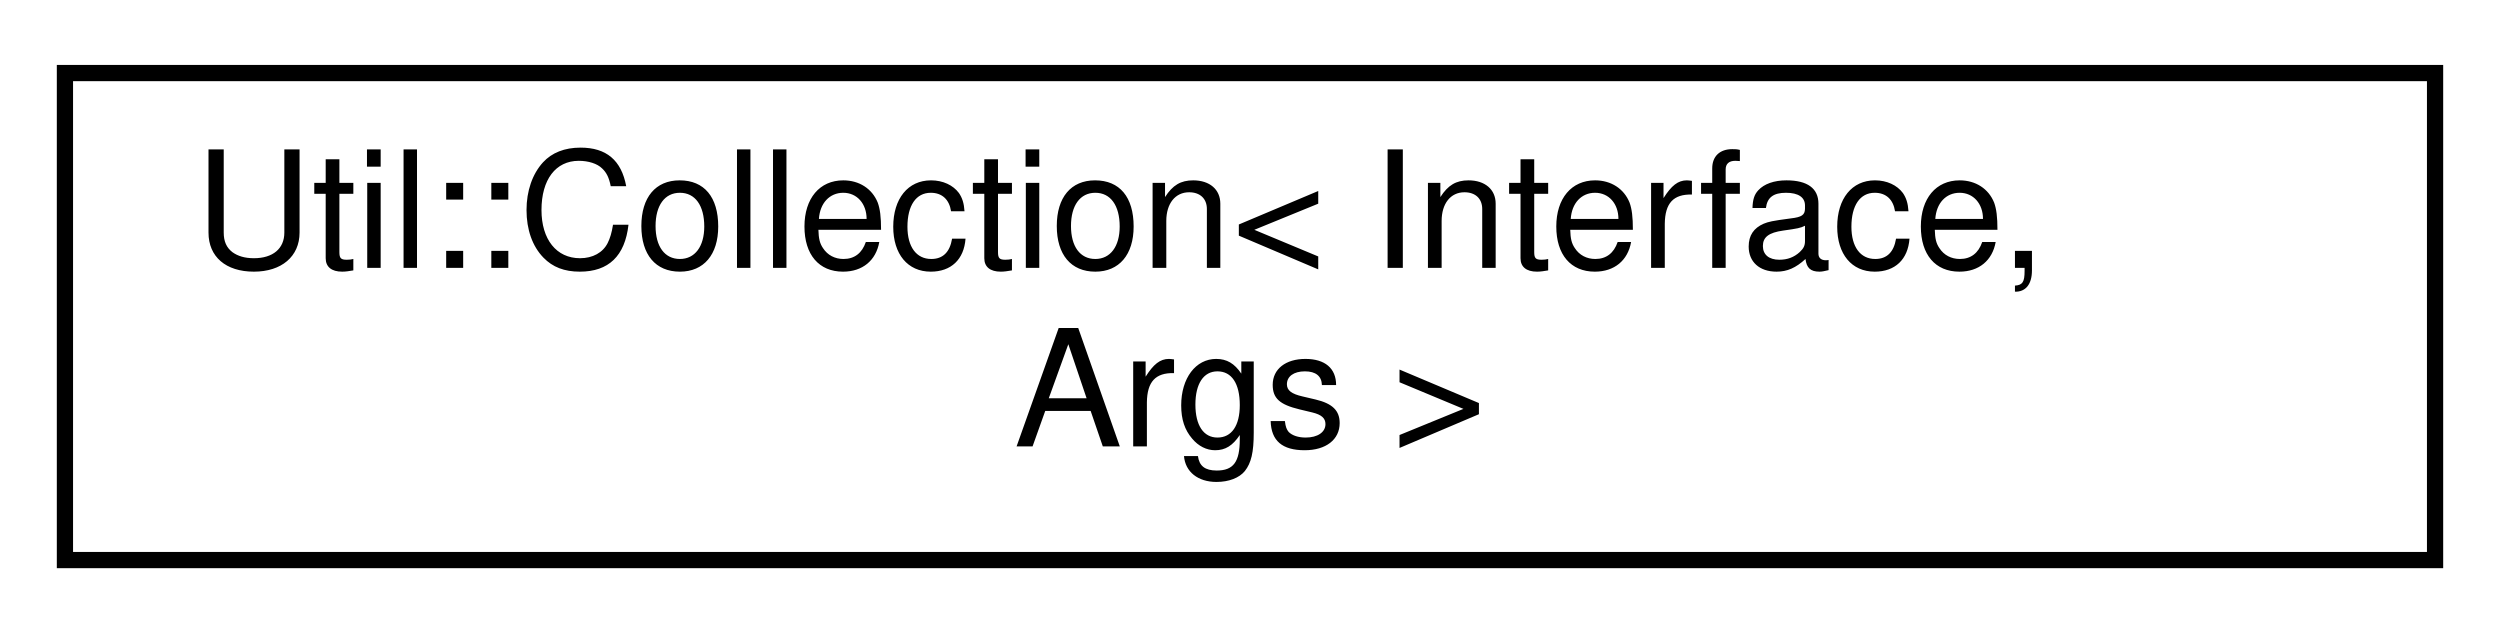
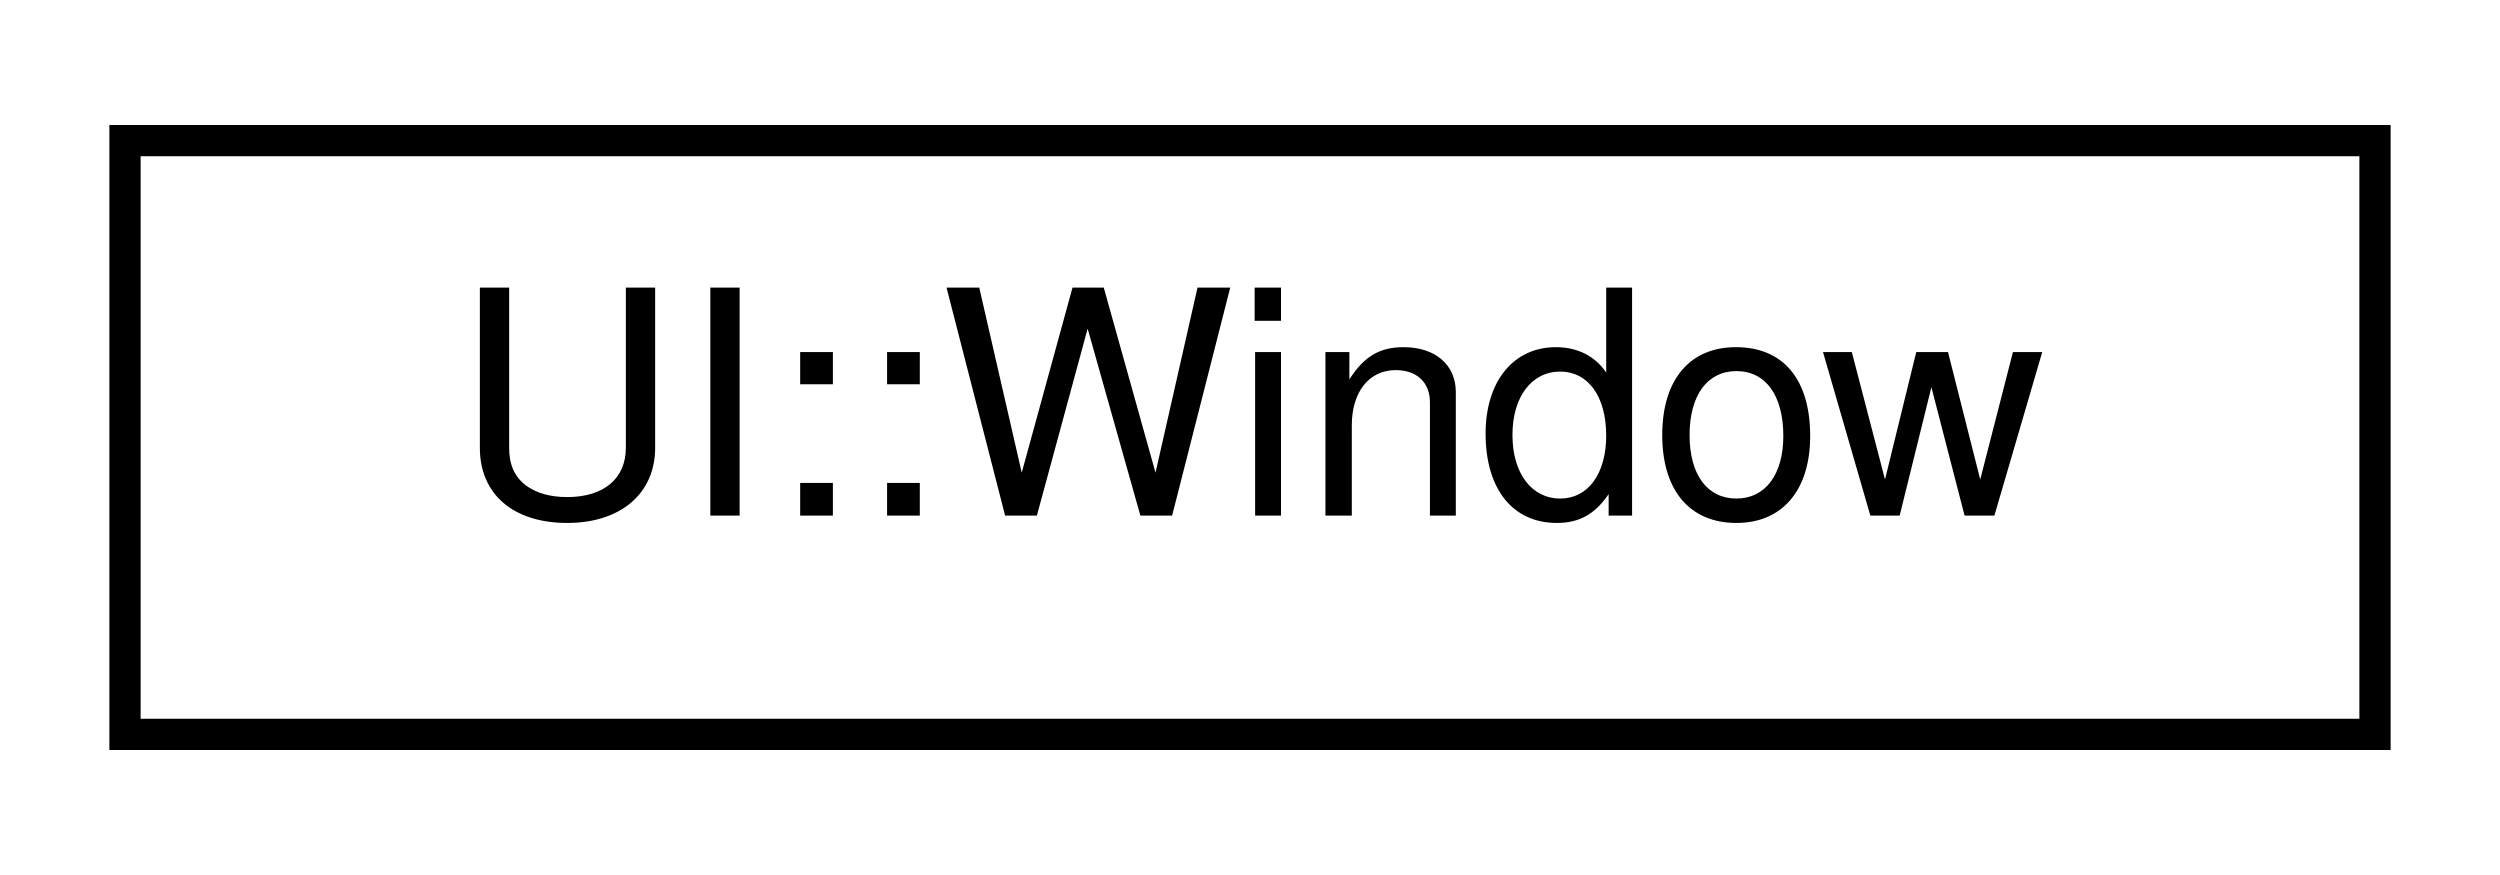
- <svg xmlns="http://www.w3.org/2000/svg" xmlns:xlink="http://www.w3.org/1999/xlink" width="154pt" height="39pt" viewBox="0.00 0.00 154.00 39.00">
-   <g id="graph0" class="graph" transform="scale(1 1) rotate(0) translate(4 35)">
+ <svg xmlns="http://www.w3.org/2000/svg" xmlns:xlink="http://www.w3.org/1999/xlink" width="80pt" height="28pt" viewBox="0.00 0.00 80.00 28.00">
+   <g id="graph0" class="graph" transform="scale(1 1) rotate(0) translate(4 24)">
    <g id="node1" class="node">
      <g id="a_node1">
-         <a xlink:href="classUtil_1_1Collection.html" target="_top" xlink:title=" ">
-           <polygon fill="none" stroke="black" points="0,-0.5 0,-30.5 146,-30.5 146,-0.5 0,-0.5" />
-           <text text-anchor="start" x="8" y="-18.5" font-family="Helvetica,sans-Serif" font-size="10.00">Util::Collection&lt; Interface,</text>
-           <text text-anchor="middle" x="73" y="-7.5" font-family="Helvetica,sans-Serif" font-size="10.00"> Args &gt;</text>
+         <a xlink:href="classUI_1_1Window.html" target="_top" xlink:title=" ">
+           <polygon fill="none" stroke="black" points="0,-0.5 0,-19.5 72,-19.5 72,-0.5 0,-0.5" />
+           <text text-anchor="middle" x="36" y="-7.5" font-family="Helvetica,sans-Serif" font-size="10.00">UI::Window</text>
        </a>
      </g>
    </g>
  </g>
</svg>
